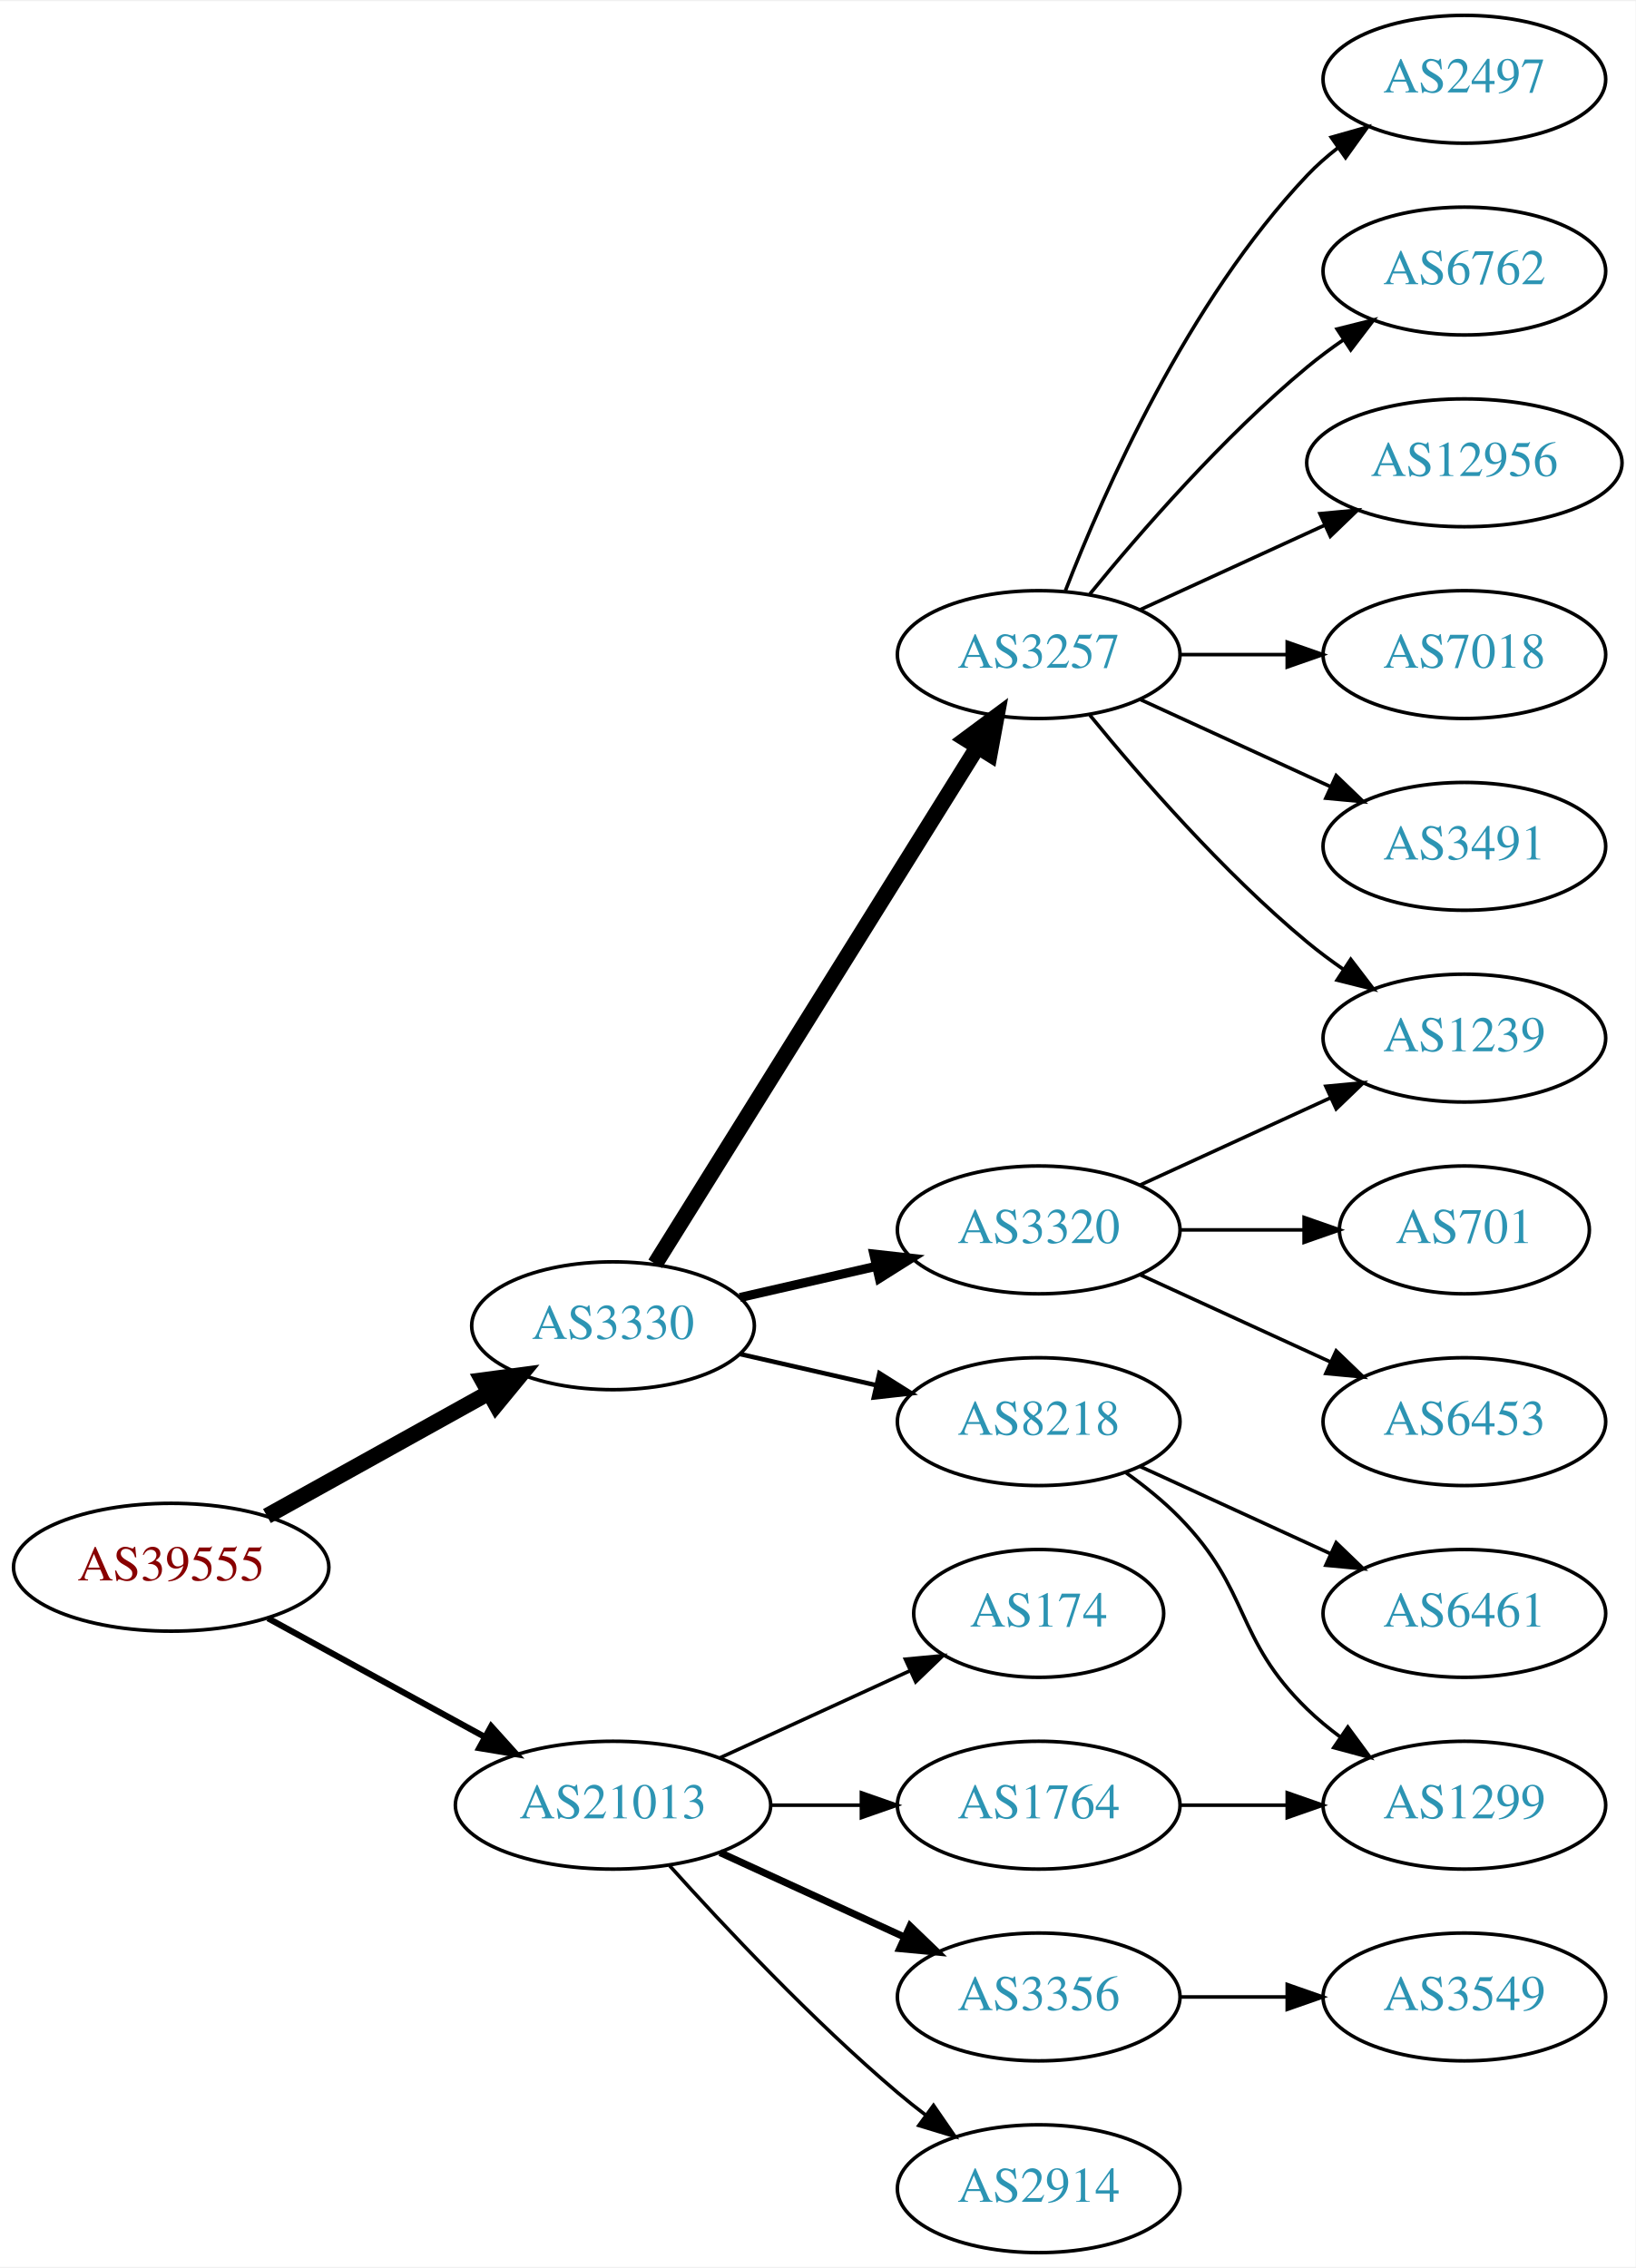
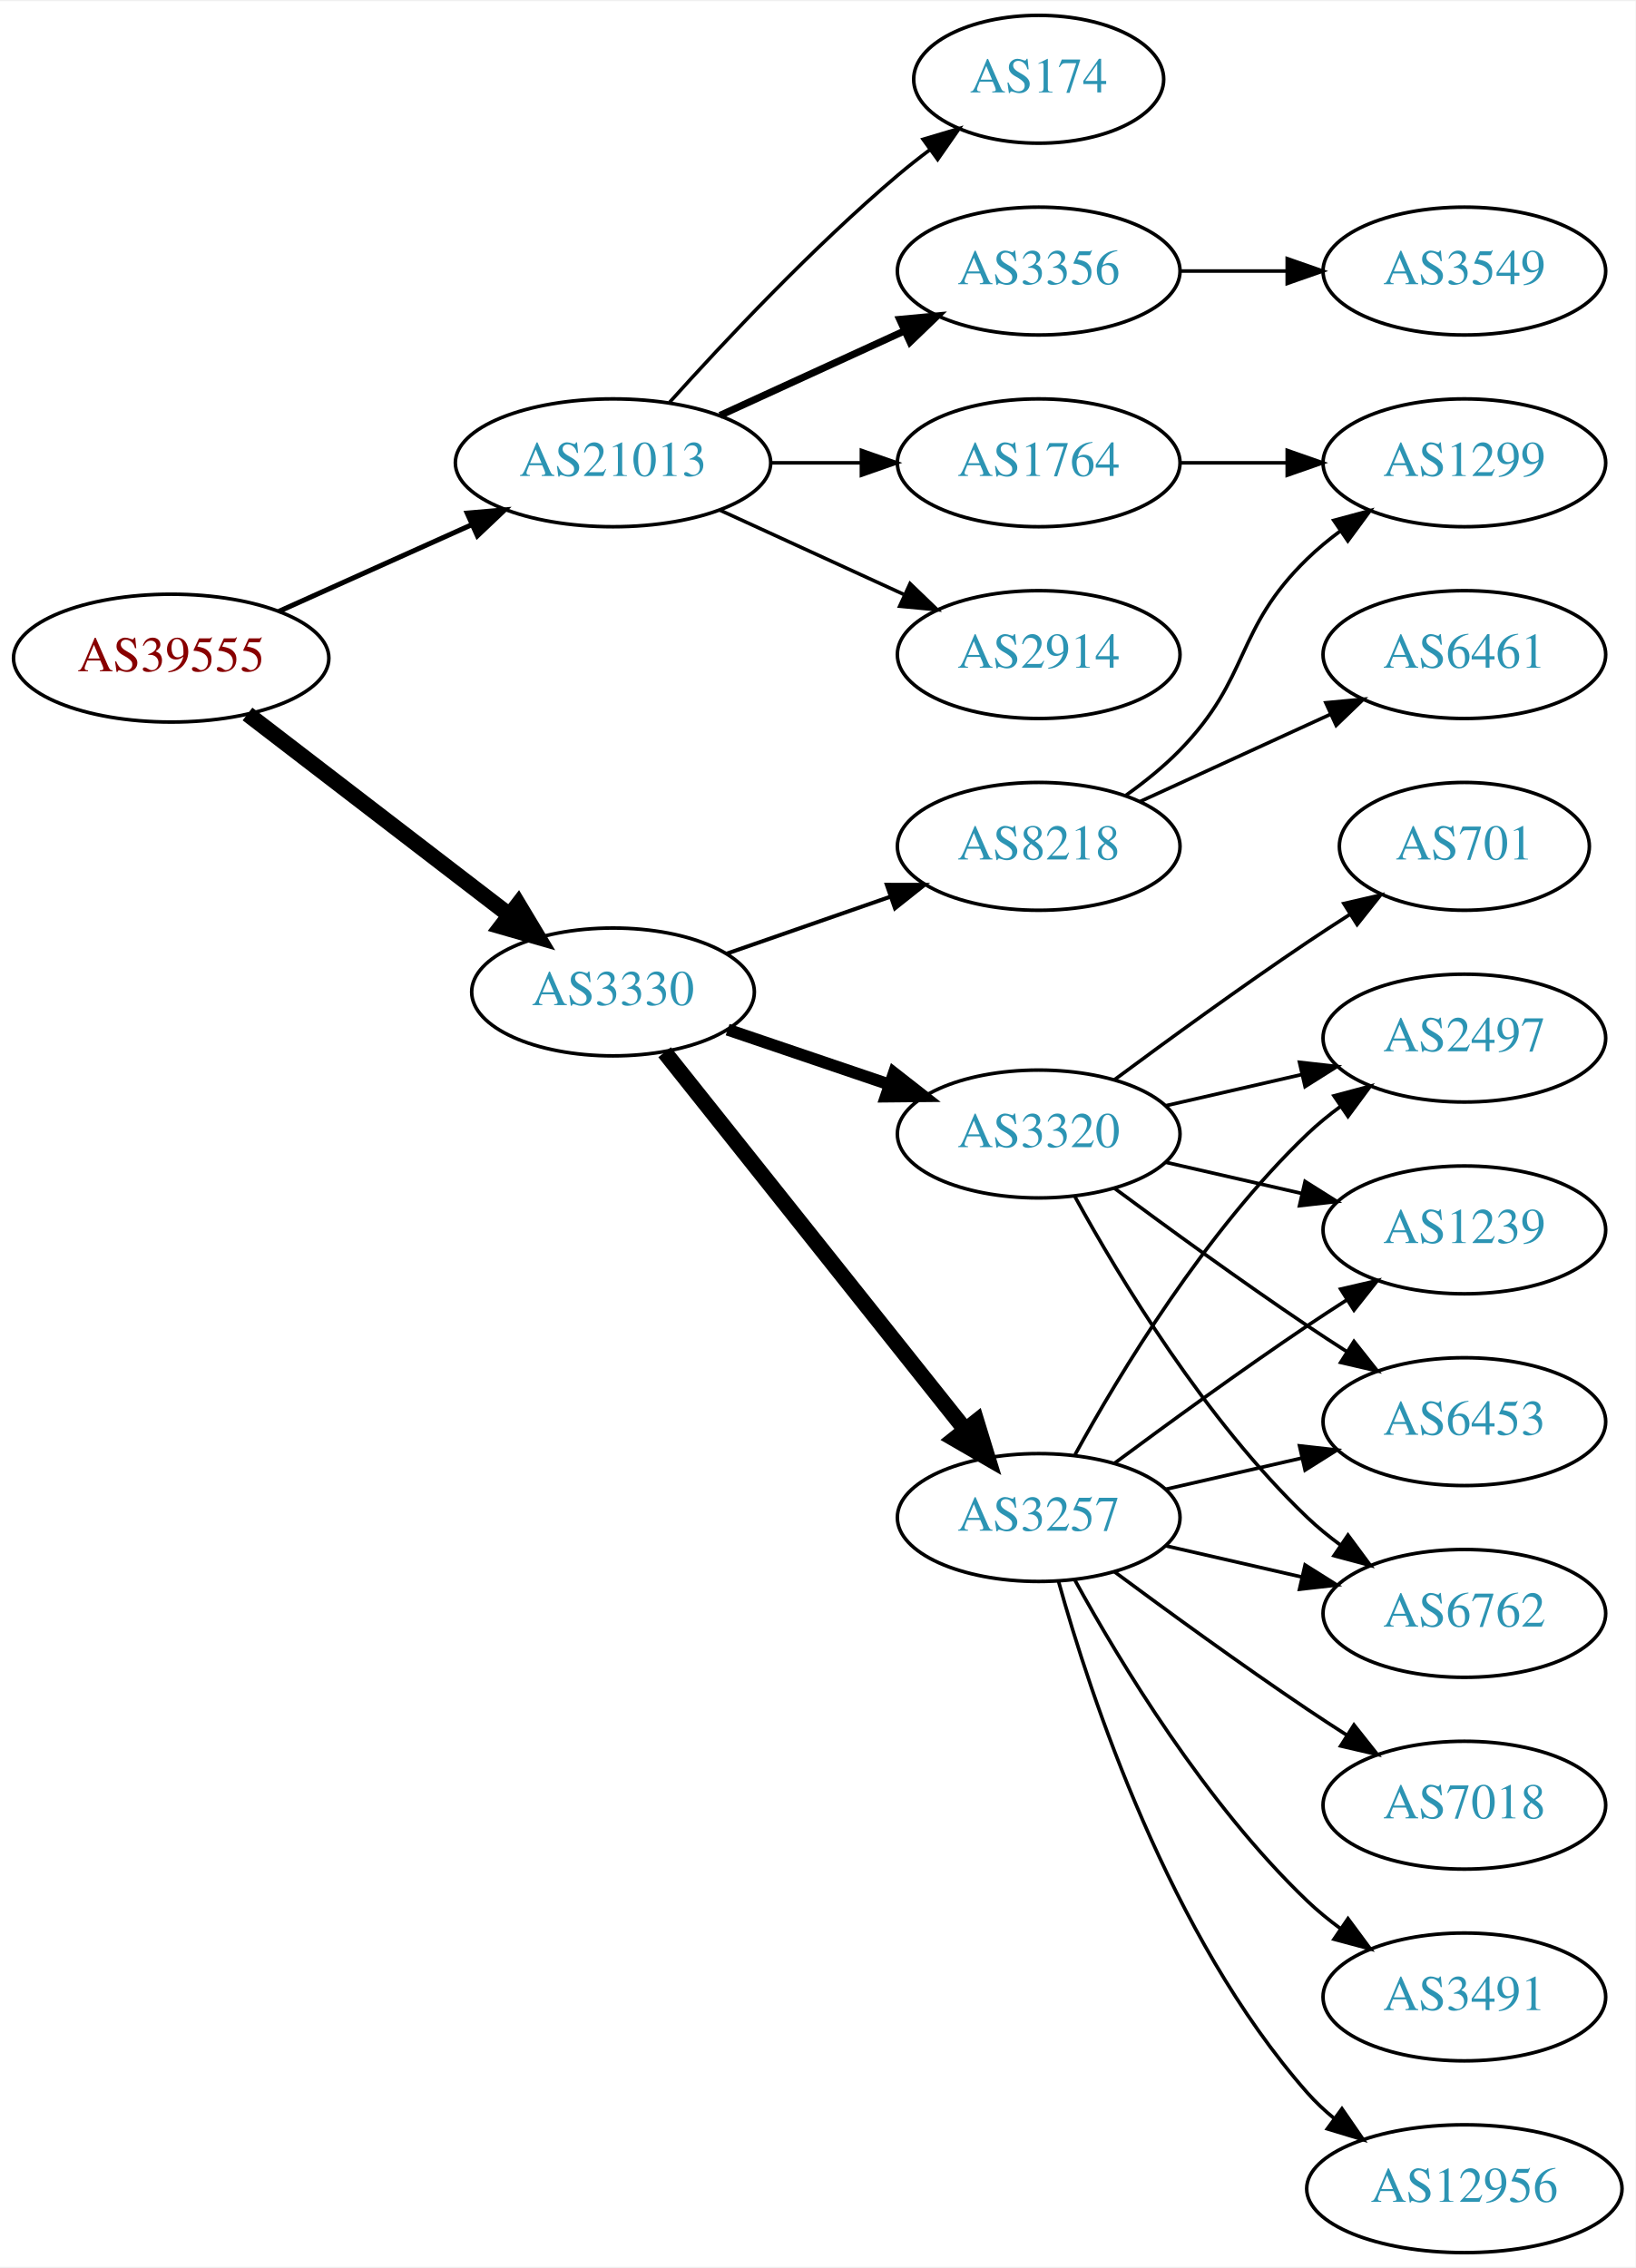
<svg xmlns="http://www.w3.org/2000/svg" xmlns:xlink="http://www.w3.org/1999/xlink" width="460pt" height="638pt" viewBox="0.00 0.00 460.47 638.00">
  <g id="graph0" class="graph" transform="scale(1 1) rotate(0) translate(4 634)">
    <polygon fill="white" stroke="none" points="-4,4 -4,-634 456.469,-634 456.469,4 -4,4" />
    <g id="node1" class="node">
      <g id="a_node1">
        <a xlink:href="/asn/39555" xlink:title="AS39555 ~ Stadtwerke Schwaz GmbH [AT]">
-           <ellipse fill="#ffffff" stroke="black" cx="44.196" cy="-193" rx="44.393" ry="18" />
-           <text text-anchor="middle" x="44.196" y="-189.3" font-family="Times,serif" font-size="14.00" fill="#880000">AS39555</text>
+           <ellipse fill="#ffffff" stroke="black" cx="44.196" cy="-449" rx="44.393" ry="18" />
+           <text text-anchor="middle" x="44.196" y="-445.3" font-family="Times,serif" font-size="14.00" fill="#880000">AS39555</text>
        </a>
      </g>
    </g>
    <g id="node2" class="node">
      <g id="a_node2">
        <a xlink:href="/asn/3330" xlink:title="AS3330 ~ Vienna, Austria [AT]">
-           <ellipse fill="#ffffff" stroke="black" cx="168.588" cy="-261" rx="39.794" ry="18" />
-           <text text-anchor="middle" x="168.588" y="-257.3" font-family="Times,serif" font-size="14.00" fill="#2c94b3">AS3330</text>
+           <ellipse fill="#ffffff" stroke="black" cx="168.588" cy="-355" rx="39.794" ry="18" />
+           <text text-anchor="middle" x="168.588" y="-351.3" font-family="Times,serif" font-size="14.00" fill="#2c94b3">AS3330</text>
        </a>
      </g>
    </g>
    <g id="edge1" class="edge">
-       <path fill="none" stroke="black" stroke-width="4.5" d="M71.152,-207.421C89.325,-217.518 113.788,-231.109 133.527,-242.076" />
-       <polygon fill="black" stroke="black" stroke-width="4.5" points="131.853,-245.65 142.507,-247.065 135.677,-238.766 131.853,-245.65" />
+       <path fill="none" stroke="black" stroke-width="4.5" d="M65.682,-433.267C85.836,-417.788 116.772,-394.028 139.272,-376.747" />
+       <polygon fill="black" stroke="black" stroke-width="4.5" points="141.911,-379.686 147.443,-370.472 137.114,-373.44 141.911,-379.686" />
    </g>
    <g id="node3" class="node">
      <g id="a_node3">
        <a xlink:href="/asn/21013" xlink:title="AS21013 ~ Wels, AT [AT]">
-           <ellipse fill="#ffffff" stroke="black" cx="168.588" cy="-126" rx="44.393" ry="18" />
-           <text text-anchor="middle" x="168.588" y="-122.3" font-family="Times,serif" font-size="14.00" fill="#2c94b3">AS21013</text>
+           <ellipse fill="#ffffff" stroke="black" cx="168.588" cy="-504" rx="44.393" ry="18" />
+           <text text-anchor="middle" x="168.588" y="-500.3" font-family="Times,serif" font-size="14.00" fill="#2c94b3">AS21013</text>
        </a>
      </g>
    </g>
    <g id="edge2" class="edge">
-       <path fill="none" stroke="black" stroke-width="1.731" d="M71.452,-178.627C89.279,-168.868 113.056,-155.852 132.503,-145.207" />
-       <polygon fill="black" stroke="black" stroke-width="1.731" points="134.284,-148.221 141.375,-140.349 130.923,-142.081 134.284,-148.221" />
+       <path fill="none" stroke="black" stroke-width="1.406" d="M74.512,-462.174C90.742,-469.467 111.123,-478.626 128.673,-486.512" />
+       <polygon fill="black" stroke="black" stroke-width="1.406" points="127.531,-489.837 138.087,-490.743 130.401,-483.452 127.531,-489.837" />
    </g>
    <g id="node4" class="node">
      <g id="a_node4">
-         <a xlink:href="/asn/3257" xlink:title="AS3257 ~ GTT [DE]">
-           <ellipse fill="#ffffff" stroke="black" cx="288.431" cy="-450" rx="39.794" ry="18" />
-           <text text-anchor="middle" x="288.431" y="-446.3" font-family="Times,serif" font-size="14.00" fill="#2c94b3">AS3257</text>
+         <a xlink:href="/asn/8218" xlink:title="AS8218 ~ legacy Neotelecoms [FR]">
+           <ellipse fill="#ffffff" stroke="black" cx="288.431" cy="-396" rx="39.794" ry="18" />
+           <text text-anchor="middle" x="288.431" y="-392.3" font-family="Times,serif" font-size="14.00" fill="#2c94b3">AS8218</text>
        </a>
      </g>
    </g>
    <g id="edge3" class="edge">
-       <path fill="none" stroke="black" stroke-width="4.5" d="M180.463,-278.442C201.247,-311.775 246.707,-384.686 271.136,-423.866" />
-       <polygon fill="black" stroke="black" stroke-width="4.5" points="267.95,-426.198 276.582,-432.6 274.632,-422.031 267.95,-426.198" />
+       <path fill="none" stroke="black" stroke-width="1.125" d="M200.55,-365.772C214.647,-370.677 231.523,-376.548 246.636,-381.807" />
+       <polygon fill="black" stroke="black" stroke-width="1.125" points="245.672,-385.177 256.267,-385.157 247.972,-378.566 245.672,-385.177" />
    </g>
    <g id="node5" class="node">
      <g id="a_node5">
        <a xlink:href="/asn/3320" xlink:title="AS3320 ~ DTAG [DE]">
-           <ellipse fill="#ffffff" stroke="black" cx="288.431" cy="-288" rx="39.794" ry="18" />
-           <text text-anchor="middle" x="288.431" y="-284.3" font-family="Times,serif" font-size="14.00" fill="#2c94b3">AS3320</text>
+           <ellipse fill="#ffffff" stroke="black" cx="288.431" cy="-315" rx="39.794" ry="18" />
+           <text text-anchor="middle" x="288.431" y="-311.3" font-family="Times,serif" font-size="14.00" fill="#2c94b3">AS3320</text>
        </a>
      </g>
    </g>
    <g id="edge4" class="edge">
-       <path fill="none" stroke="black" stroke-width="2.571" d="M204.308,-268.955C216.307,-271.704 229.928,-274.825 242.621,-277.733" />
-       <polygon fill="black" stroke="black" stroke-width="2.571" points="242.023,-281.187 252.552,-280.009 243.587,-274.364 242.023,-281.187" />
+       <path fill="none" stroke="black" stroke-width="3.375" d="M200.858,-344.386C214.842,-339.639 231.513,-333.981 246.475,-328.902" />
+       <polygon fill="black" stroke="black" stroke-width="3.375" points="247.67,-332.192 256.014,-325.664 245.42,-325.564 247.67,-332.192" />
    </g>
    <g id="node6" class="node">
      <g id="a_node6">
-         <a xlink:href="/asn/8218" xlink:title="AS8218 ~ legacy Neotelecoms [FR]">
-           <ellipse fill="#ffffff" stroke="black" cx="288.431" cy="-234" rx="39.794" ry="18" />
-           <text text-anchor="middle" x="288.431" y="-230.3" font-family="Times,serif" font-size="14.00" fill="#2c94b3">AS8218</text>
+         <a xlink:href="/asn/3257" xlink:title="AS3257 ~ GTT [DE]">
+           <ellipse fill="#ffffff" stroke="black" cx="288.431" cy="-207" rx="39.794" ry="18" />
+           <text text-anchor="middle" x="288.431" y="-203.3" font-family="Times,serif" font-size="14.00" fill="#2c94b3">AS3257</text>
        </a>
      </g>
    </g>
    <g id="edge5" class="edge">
-       <path fill="none" stroke="black" stroke-width="1.286" d="M204.308,-253.045C216.307,-250.296 229.928,-247.175 242.621,-244.267" />
-       <polygon fill="black" stroke="black" stroke-width="1.286" points="243.587,-247.636 252.552,-241.991 242.023,-240.813 243.587,-247.636" />
+       <path fill="none" stroke="black" stroke-width="4.5" d="M183.106,-338.023C203.884,-311.927 243.775,-261.827 267.757,-231.708" />
+       <polygon fill="black" stroke="black" stroke-width="4.5" points="270.922,-234.055 274.07,-223.779 264.761,-229.15 270.922,-234.055" />
    </g>
    <g id="node17" class="node">
      <g id="a_node17">
-         <a xlink:href="/asn/174" xlink:title="AS174 ~ Cogent Communications [US]">
-           <ellipse fill="#ffffff" stroke="black" cx="288.431" cy="-180" rx="35.194" ry="18" />
-           <text text-anchor="middle" x="288.431" y="-176.3" font-family="Times,serif" font-size="14.00" fill="#2c94b3">AS174</text>
-         </a>
-       </g>
-     </g>
-     <g id="edge17" class="edge">
-       <path fill="none" stroke="black" d="M198.718,-139.348C214.935,-146.78 235.238,-156.083 252.327,-163.914" />
-       <polygon fill="black" stroke="black" points="250.895,-167.108 261.444,-168.092 253.811,-160.744 250.895,-167.108" />
+         <a xlink:href="/asn/1764" xlink:title="AS1764 ~ NEXTLAYER-AS [AT]">
+           <ellipse fill="#ffffff" stroke="black" cx="288.431" cy="-504" rx="39.794" ry="18" />
+           <text text-anchor="middle" x="288.431" y="-500.3" font-family="Times,serif" font-size="14.00" fill="#2c94b3">AS1764</text>
+         </a>
+       </g>
+     </g>
+     <g id="edge20" class="edge">
+       <path fill="none" stroke="black" d="M212.799,-504C221.112,-504 229.875,-504 238.357,-504" />
+       <polygon fill="black" stroke="black" points="238.516,-507.5 248.516,-504 238.516,-500.5 238.516,-507.5" />
    </g>
    <g id="node18" class="node">
      <g id="a_node18">
-         <a xlink:href="/asn/1764" xlink:title="AS1764 ~ NEXTLAYER-AS [AT]">
-           <ellipse fill="#ffffff" stroke="black" cx="288.431" cy="-126" rx="39.794" ry="18" />
-           <text text-anchor="middle" x="288.431" y="-122.3" font-family="Times,serif" font-size="14.00" fill="#2c94b3">AS1764</text>
-         </a>
-       </g>
-     </g>
-     <g id="edge18" class="edge">
-       <path fill="none" stroke="black" d="M212.799,-126C221.112,-126 229.875,-126 238.357,-126" />
-       <polygon fill="black" stroke="black" points="238.516,-129.5 248.516,-126 238.516,-122.5 238.516,-129.5" />
+         <a xlink:href="/asn/3356" xlink:title="AS3356 ~ Level 3 Parent, LLC [US]">
+           <ellipse fill="#ffffff" stroke="black" cx="288.431" cy="-558" rx="39.794" ry="18" />
+           <text text-anchor="middle" x="288.431" y="-554.3" font-family="Times,serif" font-size="14.00" fill="#2c94b3">AS3356</text>
+         </a>
+       </g>
+     </g>
+     <g id="edge21" class="edge">
+       <path fill="none" stroke="black" stroke-width="2" d="M198.718,-517.348C214.329,-524.502 233.727,-533.391 250.399,-541.03" />
+       <polygon fill="black" stroke="black" stroke-width="2" points="249.302,-544.378 259.851,-545.362 252.218,-538.014 249.302,-544.378" />
    </g>
    <g id="node19" class="node">
      <g id="a_node19">
-         <a xlink:href="/asn/3356" xlink:title="AS3356 ~ Level 3 Parent, LLC [US]">
-           <ellipse fill="#ffffff" stroke="black" cx="288.431" cy="-72" rx="39.794" ry="18" />
-           <text text-anchor="middle" x="288.431" y="-68.3" font-family="Times,serif" font-size="14.00" fill="#2c94b3">AS3356</text>
-         </a>
-       </g>
-     </g>
-     <g id="edge19" class="edge">
-       <path fill="none" stroke="black" stroke-width="2" d="M198.718,-112.652C214.329,-105.498 233.727,-96.609 250.399,-88.969" />
-       <polygon fill="black" stroke="black" stroke-width="2" points="252.218,-91.986 259.851,-84.638 249.302,-85.622 252.218,-91.986" />
+         <a xlink:href="/asn/2914" xlink:title="AS2914 ~ NTT America, Inc. [US]">
+           <ellipse fill="#ffffff" stroke="black" cx="288.431" cy="-450" rx="39.794" ry="18" />
+           <text text-anchor="middle" x="288.431" y="-446.3" font-family="Times,serif" font-size="14.00" fill="#2c94b3">AS2914</text>
+         </a>
+       </g>
+     </g>
+     <g id="edge22" class="edge">
+       <path fill="none" stroke="black" d="M198.718,-490.652C214.329,-483.498 233.727,-474.609 250.399,-466.97" />
+       <polygon fill="black" stroke="black" points="252.218,-469.986 259.851,-462.638 249.302,-463.622 252.218,-469.986" />
    </g>
    <g id="node20" class="node">
      <g id="a_node20">
-         <a xlink:href="/asn/2914" xlink:title="AS2914 ~ NTT America, Inc. [US]">
-           <ellipse fill="#ffffff" stroke="black" cx="288.431" cy="-18" rx="39.794" ry="18" />
-           <text text-anchor="middle" x="288.431" y="-14.3" font-family="Times,serif" font-size="14.00" fill="#2c94b3">AS2914</text>
-         </a>
-       </g>
-     </g>
-     <g id="edge20" class="edge">
-       <path fill="none" stroke="black" d="M184.521,-108.956C199.847,-91.903 224.782,-65.35 248.784,-45 251.281,-42.883 253.942,-40.768 256.653,-38.707" />
-       <polygon fill="black" stroke="black" points="258.819,-41.459 264.83,-32.734 254.69,-35.806 258.819,-41.459" />
+         <a xlink:href="/asn/174" xlink:title="AS174 ~ Cogent Communications [US]">
+           <ellipse fill="#ffffff" stroke="black" cx="288.431" cy="-612" rx="35.194" ry="18" />
+           <text text-anchor="middle" x="288.431" y="-608.3" font-family="Times,serif" font-size="14.00" fill="#2c94b3">AS174</text>
+         </a>
+       </g>
+     </g>
+     <g id="edge23" class="edge">
+       <path fill="none" stroke="black" d="M184.521,-521.044C199.847,-538.097 224.782,-564.65 248.784,-585 251.637,-587.418 254.702,-589.833 257.813,-592.169" />
+       <polygon fill="black" stroke="black" points="255.886,-595.095 266.041,-598.116 259.986,-589.422 255.886,-595.095" />
+     </g>
+     <g id="node7" class="node">
+       <g id="a_node7">
+         <a xlink:href="/asn/6461" xlink:title="AS6461 ~ Zayo Bandwidth [US]">
+           <ellipse fill="#ffffff" stroke="black" cx="408.273" cy="-450" rx="39.794" ry="18" />
+           <text text-anchor="middle" x="408.273" y="-446.3" font-family="Times,serif" font-size="14.00" fill="#2c94b3">AS6461</text>
+         </a>
+       </g>
+     </g>
+     <g id="edge6" class="edge">
+       <path fill="none" stroke="black" d="M317.06,-408.661C333.017,-415.973 353.287,-425.261 370.57,-433.181" />
+       <polygon fill="black" stroke="black" points="369.269,-436.435 379.818,-437.419 372.185,-430.071 369.269,-436.435" />
+     </g>
+     <g id="node8" class="node">
+       <g id="a_node8">
+         <a xlink:href="/asn/1299" xlink:title="AS1299 ~ Telia Carrier [EU]">
+           <ellipse fill="#ffffff" stroke="black" cx="408.273" cy="-504" rx="39.794" ry="18" />
+           <text text-anchor="middle" x="408.273" y="-500.3" font-family="Times,serif" font-size="14.00" fill="#2c94b3">AS1299</text>
+         </a>
+       </g>
+     </g>
+     <g id="edge7" class="edge">
+       <path fill="none" stroke="black" d="M313.025,-410.389C318.281,-414.148 323.613,-418.437 328.077,-423 348.25,-443.617 343.384,-456.906 364.077,-477 366.922,-479.763 370.096,-482.386 373.396,-484.834" />
+       <polygon fill="black" stroke="black" points="371.513,-487.786 381.744,-490.538 375.462,-482.006 371.513,-487.786" />
    </g>
    <g id="node9" class="node">
      <g id="a_node9">
-         <a xlink:href="/asn/1239" xlink:title="AS1239 ~ Sprint [US]">
+         <a xlink:href="/asn/2497" xlink:title="AS2497 ~ Internet Initiative Japan Inc. [JP]">
          <ellipse fill="#ffffff" stroke="black" cx="408.273" cy="-342" rx="39.794" ry="18" />
-           <text text-anchor="middle" x="408.273" y="-338.3" font-family="Times,serif" font-size="14.00" fill="#2c94b3">AS1239</text>
-         </a>
-       </g>
-     </g>
-     <g id="edge11" class="edge">
-       <path fill="none" stroke="black" d="M302.85,-432.935C316.964,-415.625 340.379,-388.655 364.077,-369 367.294,-366.332 370.794,-363.73 374.365,-361.259" />
-       <polygon fill="black" stroke="black" points="376.288,-364.183 382.721,-355.764 372.442,-358.334 376.288,-364.183" />
+           <text text-anchor="middle" x="408.273" y="-338.3" font-family="Times,serif" font-size="14.00" fill="#2c94b3">AS2497</text>
+         </a>
+       </g>
+     </g>
+     <g id="edge8" class="edge">
+       <path fill="none" stroke="black" d="M324.15,-322.955C336.15,-325.704 349.771,-328.825 362.463,-331.733" />
+       <polygon fill="black" stroke="black" points="361.866,-335.187 372.395,-334.009 363.429,-328.364 361.866,-335.187" />
    </g>
    <g id="node10" class="node">
      <g id="a_node10">
-         <a xlink:href="/asn/2497" xlink:title="AS2497 ~ Internet Initiative Japan Inc. [JP]">
-           <ellipse fill="#ffffff" stroke="black" cx="408.273" cy="-612" rx="39.794" ry="18" />
-           <text text-anchor="middle" x="408.273" y="-608.3" font-family="Times,serif" font-size="14.00" fill="#2c94b3">AS2497</text>
+         <a xlink:href="/asn/1239" xlink:title="AS1239 ~ Sprint [US]">
+           <ellipse fill="#ffffff" stroke="black" cx="408.273" cy="-288" rx="39.794" ry="18" />
+           <text text-anchor="middle" x="408.273" y="-284.3" font-family="Times,serif" font-size="14.00" fill="#2c94b3">AS1239</text>
        </a>
      </g>
    </g>
    <g id="edge9" class="edge">
-       <path fill="none" stroke="black" d="M295.954,-467.994C306.704,-495.728 330.362,-549.429 364.077,-585 366.663,-587.728 369.581,-590.294 372.649,-592.677" />
-       <polygon fill="black" stroke="black" points="370.803,-595.658 380.997,-598.543 374.827,-589.93 370.803,-595.658" />
+       <path fill="none" stroke="black" d="M324.15,-307.045C336.15,-304.296 349.771,-301.175 362.463,-298.267" />
+       <polygon fill="black" stroke="black" points="363.429,-301.636 372.395,-295.991 361.866,-294.813 363.429,-301.636" />
    </g>
    <g id="node11" class="node">
      <g id="a_node11">
-         <a xlink:href="/asn/6762" xlink:title="AS6762 ~ TELECOM ITALIA SPARKLE S.p.A. [IT]">
-           <ellipse fill="#ffffff" stroke="black" cx="408.273" cy="-558" rx="39.794" ry="18" />
-           <text text-anchor="middle" x="408.273" y="-554.3" font-family="Times,serif" font-size="14.00" fill="#2c94b3">AS6762</text>
+         <a xlink:href="/asn/6453" xlink:title="AS6453 ~ TATA COMMUNICATIONS (AMERICA) INC [US]">
+           <ellipse fill="#ffffff" stroke="black" cx="408.273" cy="-234" rx="39.794" ry="18" />
+           <text text-anchor="middle" x="408.273" y="-230.3" font-family="Times,serif" font-size="14.00" fill="#2c94b3">AS6453</text>
        </a>
      </g>
    </g>
    <g id="edge10" class="edge">
-       <path fill="none" stroke="black" d="M302.85,-467.065C316.964,-484.375 340.379,-511.345 364.077,-531 367.294,-533.668 370.794,-536.27 374.365,-538.741" />
-       <polygon fill="black" stroke="black" points="372.442,-541.666 382.721,-544.236 376.288,-535.817 372.442,-541.666" />
+       <path fill="none" stroke="black" d="M309.761,-299.723C324.623,-288.696 345.368,-273.593 364.077,-261 367.626,-258.611 371.377,-256.161 375.125,-253.758" />
+       <polygon fill="black" stroke="black" points="377.193,-256.591 383.774,-248.288 373.451,-250.675 377.193,-256.591" />
    </g>
    <g id="node12" class="node">
      <g id="a_node12">
-         <a xlink:href="/asn/12956" xlink:title="AS12956 ~ TELXIUS [ES]">
-           <ellipse fill="#ffffff" stroke="black" cx="408.273" cy="-504" rx="44.393" ry="18" />
-           <text text-anchor="middle" x="408.273" y="-500.3" font-family="Times,serif" font-size="14.00" fill="#2c94b3">AS12956</text>
-         </a>
-       </g>
-     </g>
-     <g id="edge12" class="edge">
-       <path fill="none" stroke="black" d="M317.06,-462.661C332.557,-469.762 352.124,-478.728 369.071,-486.494" />
-       <polygon fill="black" stroke="black" points="367.624,-489.681 378.173,-490.665 370.54,-483.317 367.624,-489.681" />
+         <a xlink:href="/asn/6762" xlink:title="AS6762 ~ TELECOM ITALIA SPARKLE S.p.A. [IT]">
+           <ellipse fill="#ffffff" stroke="black" cx="408.273" cy="-180" rx="39.794" ry="18" />
+           <text text-anchor="middle" x="408.273" y="-176.3" font-family="Times,serif" font-size="14.00" fill="#2c94b3">AS6762</text>
+         </a>
+       </g>
+     </g>
+     <g id="edge11" class="edge">
+       <path fill="none" stroke="black" d="M298.672,-297.287C311.218,-274.439 335.394,-234.389 364.077,-207 366.946,-204.261 370.134,-201.653 373.443,-199.215" />
+       <polygon fill="black" stroke="black" points="375.507,-202.044 381.803,-193.523 371.567,-196.258 375.507,-202.044" />
    </g>
    <g id="node13" class="node">
      <g id="a_node13">
-         <a xlink:href="/asn/7018" xlink:title="AS7018 ~ AT&amp;T Services, Inc. [US]">
-           <ellipse fill="#ffffff" stroke="black" cx="408.273" cy="-450" rx="39.794" ry="18" />
-           <text text-anchor="middle" x="408.273" y="-446.3" font-family="Times,serif" font-size="14.00" fill="#2c94b3">AS7018</text>
-         </a>
-       </g>
+         <a xlink:href="/asn/701" xlink:title="AS701 ~ UUNET [US]">
+           <ellipse fill="#ffffff" stroke="black" cx="408.273" cy="-396" rx="35.194" ry="18" />
+           <text text-anchor="middle" x="408.273" y="-392.3" font-family="Times,serif" font-size="14.00" fill="#2c94b3">AS701</text>
+         </a>
+       </g>
+     </g>
+     <g id="edge12" class="edge">
+       <path fill="none" stroke="black" d="M309.761,-330.277C324.623,-341.304 345.368,-356.407 364.077,-369 367.895,-371.569 371.945,-374.21 375.975,-376.786" />
+       <polygon fill="black" stroke="black" points="374.344,-379.895 384.669,-382.271 378.079,-373.975 374.344,-379.895" />
+     </g>
+     <g id="edge18" class="edge">
+       <path fill="none" stroke="black" d="M298.672,-224.713C311.218,-247.561 335.394,-287.611 364.077,-315 366.946,-317.739 370.134,-320.347 373.443,-322.785" />
+       <polygon fill="black" stroke="black" points="371.567,-325.742 381.803,-328.477 375.507,-319.956 371.567,-325.742" />
+     </g>
+     <g id="edge19" class="edge">
+       <path fill="none" stroke="black" d="M309.761,-222.277C324.623,-233.304 345.368,-248.407 364.077,-261 367.626,-263.389 371.377,-265.839 375.125,-268.242" />
+       <polygon fill="black" stroke="black" points="373.451,-271.325 383.774,-273.712 377.193,-265.409 373.451,-271.325" />
+     </g>
+     <g id="edge17" class="edge">
+       <path fill="none" stroke="black" d="M324.15,-214.955C336.15,-217.704 349.771,-220.825 362.463,-223.733" />
+       <polygon fill="black" stroke="black" points="361.866,-227.187 372.395,-226.009 363.429,-220.364 361.866,-227.187" />
    </g>
    <g id="edge13" class="edge">
-       <path fill="none" stroke="black" d="M328.343,-450C337.897,-450 348.246,-450 358.209,-450" />
-       <polygon fill="black" stroke="black" points="358.402,-453.5 368.402,-450 358.402,-446.5 358.402,-453.5" />
+       <path fill="none" stroke="black" d="M324.15,-199.045C336.15,-196.296 349.771,-193.175 362.463,-190.267" />
+       <polygon fill="black" stroke="black" points="363.429,-193.636 372.395,-187.991 361.866,-186.813 363.429,-193.636" />
    </g>
    <g id="node14" class="node">
      <g id="a_node14">
        <a xlink:href="/asn/3491" xlink:title="AS3491 ~ PCCW Global, Inc. [US]">
-           <ellipse fill="#ffffff" stroke="black" cx="408.273" cy="-396" rx="39.794" ry="18" />
-           <text text-anchor="middle" x="408.273" y="-392.3" font-family="Times,serif" font-size="14.00" fill="#2c94b3">AS3491</text>
+           <ellipse fill="#ffffff" stroke="black" cx="408.273" cy="-72" rx="39.794" ry="18" />
+           <text text-anchor="middle" x="408.273" y="-68.3" font-family="Times,serif" font-size="14.00" fill="#2c94b3">AS3491</text>
        </a>
      </g>
    </g>
    <g id="edge14" class="edge">
-       <path fill="none" stroke="black" d="M317.06,-437.339C333.017,-430.027 353.287,-420.739 370.57,-412.819" />
-       <polygon fill="black" stroke="black" points="372.185,-415.929 379.818,-408.581 369.269,-409.565 372.185,-415.929" />
-     </g>
-     <g id="node7" class="node">
-       <g id="a_node7">
-         <a xlink:href="/asn/701" xlink:title="AS701 ~ UUNET [US]">
-           <ellipse fill="#ffffff" stroke="black" cx="408.273" cy="-288" rx="35.194" ry="18" />
-           <text text-anchor="middle" x="408.273" y="-284.3" font-family="Times,serif" font-size="14.00" fill="#2c94b3">AS701</text>
-         </a>
-       </g>
-     </g>
-     <g id="edge6" class="edge">
-       <path fill="none" stroke="black" d="M328.343,-288C339.43,-288 351.59,-288 362.972,-288" />
-       <polygon fill="black" stroke="black" points="363.154,-291.5 373.154,-288 363.154,-284.5 363.154,-291.5" />
-     </g>
-     <g id="node8" class="node">
-       <g id="a_node8">
-         <a xlink:href="/asn/6453" xlink:title="AS6453 ~ TATA COMMUNICATIONS (AMERICA) INC [US]">
-           <ellipse fill="#ffffff" stroke="black" cx="408.273" cy="-234" rx="39.794" ry="18" />
-           <text text-anchor="middle" x="408.273" y="-230.3" font-family="Times,serif" font-size="14.00" fill="#2c94b3">AS6453</text>
-         </a>
-       </g>
-     </g>
-     <g id="edge7" class="edge">
-       <path fill="none" stroke="black" d="M317.06,-275.339C333.017,-268.027 353.287,-258.739 370.57,-250.819" />
-       <polygon fill="black" stroke="black" points="372.185,-253.929 379.818,-246.581 369.269,-247.565 372.185,-253.929" />
-     </g>
-     <g id="edge8" class="edge">
-       <path fill="none" stroke="black" d="M317.06,-300.661C333.017,-307.973 353.287,-317.261 370.57,-325.181" />
-       <polygon fill="black" stroke="black" points="369.269,-328.435 379.818,-329.419 372.185,-322.071 369.269,-328.435" />
+       <path fill="none" stroke="black" d="M298.672,-189.287C311.218,-166.439 335.394,-126.389 364.077,-99 366.946,-96.261 370.134,-93.653 373.443,-91.215" />
+       <polygon fill="black" stroke="black" points="375.507,-94.044 381.803,-85.523 371.567,-88.258 375.507,-94.044" />
    </g>
    <g id="node15" class="node">
      <g id="a_node15">
-         <a xlink:href="/asn/1299" xlink:title="AS1299 ~ Telia Carrier [EU]">
-           <ellipse fill="#ffffff" stroke="black" cx="408.273" cy="-126" rx="39.794" ry="18" />
-           <text text-anchor="middle" x="408.273" y="-122.3" font-family="Times,serif" font-size="14.00" fill="#2c94b3">AS1299</text>
+         <a xlink:href="/asn/12956" xlink:title="AS12956 ~ TELXIUS [ES]">
+           <ellipse fill="#ffffff" stroke="black" cx="408.273" cy="-18" rx="44.393" ry="18" />
+           <text text-anchor="middle" x="408.273" y="-14.3" font-family="Times,serif" font-size="14.00" fill="#2c94b3">AS12956</text>
        </a>
      </g>
    </g>
    <g id="edge15" class="edge">
-       <path fill="none" stroke="black" d="M313.025,-219.611C318.281,-215.852 323.613,-211.563 328.077,-207 348.25,-186.383 343.384,-173.094 364.077,-153 366.922,-150.237 370.096,-147.614 373.396,-145.166" />
-       <polygon fill="black" stroke="black" points="375.462,-147.994 381.744,-139.462 371.513,-142.214 375.462,-147.994" />
+       <path fill="none" stroke="black" d="M294.004,-189.054C302.909,-157.005 325.194,-89.158 364.077,-45 366.368,-42.399 368.969,-39.962 371.732,-37.699" />
+       <polygon fill="black" stroke="black" points="373.811,-40.514 379.826,-31.792 369.685,-34.86 373.811,-40.514" />
    </g>
    <g id="node16" class="node">
      <g id="a_node16">
-         <a xlink:href="/asn/6461" xlink:title="AS6461 ~ Zayo Bandwidth [US]">
-           <ellipse fill="#ffffff" stroke="black" cx="408.273" cy="-180" rx="39.794" ry="18" />
-           <text text-anchor="middle" x="408.273" y="-176.3" font-family="Times,serif" font-size="14.00" fill="#2c94b3">AS6461</text>
+         <a xlink:href="/asn/7018" xlink:title="AS7018 ~ AT&amp;T Services, Inc. [US]">
+           <ellipse fill="#ffffff" stroke="black" cx="408.273" cy="-126" rx="39.794" ry="18" />
+           <text text-anchor="middle" x="408.273" y="-122.3" font-family="Times,serif" font-size="14.00" fill="#2c94b3">AS7018</text>
        </a>
      </g>
    </g>
    <g id="edge16" class="edge">
-       <path fill="none" stroke="black" d="M317.06,-221.339C333.017,-214.027 353.287,-204.739 370.57,-196.819" />
-       <polygon fill="black" stroke="black" points="372.185,-199.929 379.818,-192.581 369.269,-193.565 372.185,-199.929" />
-     </g>
-     <g id="edge21" class="edge">
-       <path fill="none" stroke="black" d="M328.343,-126C337.897,-126 348.246,-126 358.209,-126" />
-       <polygon fill="black" stroke="black" points="358.402,-129.5 368.402,-126 358.402,-122.5 358.402,-129.5" />
+       <path fill="none" stroke="black" d="M309.761,-191.723C324.623,-180.696 345.368,-165.593 364.077,-153 367.626,-150.611 371.377,-148.161 375.125,-145.758" />
+       <polygon fill="black" stroke="black" points="377.193,-148.591 383.774,-140.288 373.451,-142.675 377.193,-148.591" />
+     </g>
+     <g id="edge24" class="edge">
+       <path fill="none" stroke="black" d="M328.343,-504C337.897,-504 348.246,-504 358.209,-504" />
+       <polygon fill="black" stroke="black" points="358.402,-507.5 368.402,-504 358.402,-500.5 358.402,-507.5" />
    </g>
    <g id="node21" class="node">
      <g id="a_node21">
        <a xlink:href="/asn/3549" xlink:title="AS3549 ~ Level 3 Parent, LLC [US]">
-           <ellipse fill="#ffffff" stroke="black" cx="408.273" cy="-72" rx="39.794" ry="18" />
-           <text text-anchor="middle" x="408.273" y="-68.3" font-family="Times,serif" font-size="14.00" fill="#2c94b3">AS3549</text>
-         </a>
-       </g>
-     </g>
-     <g id="edge22" class="edge">
-       <path fill="none" stroke="black" d="M328.343,-72C337.897,-72 348.246,-72 358.209,-72" />
-       <polygon fill="black" stroke="black" points="358.402,-75.5 368.402,-72 358.402,-68.5 358.402,-75.5" />
+           <ellipse fill="#ffffff" stroke="black" cx="408.273" cy="-558" rx="39.794" ry="18" />
+           <text text-anchor="middle" x="408.273" y="-554.3" font-family="Times,serif" font-size="14.00" fill="#2c94b3">AS3549</text>
+         </a>
+       </g>
+     </g>
+     <g id="edge25" class="edge">
+       <path fill="none" stroke="black" d="M328.343,-558C337.897,-558 348.246,-558 358.209,-558" />
+       <polygon fill="black" stroke="black" points="358.402,-561.5 368.402,-558 358.402,-554.5 358.402,-561.5" />
    </g>
  </g>
</svg>
